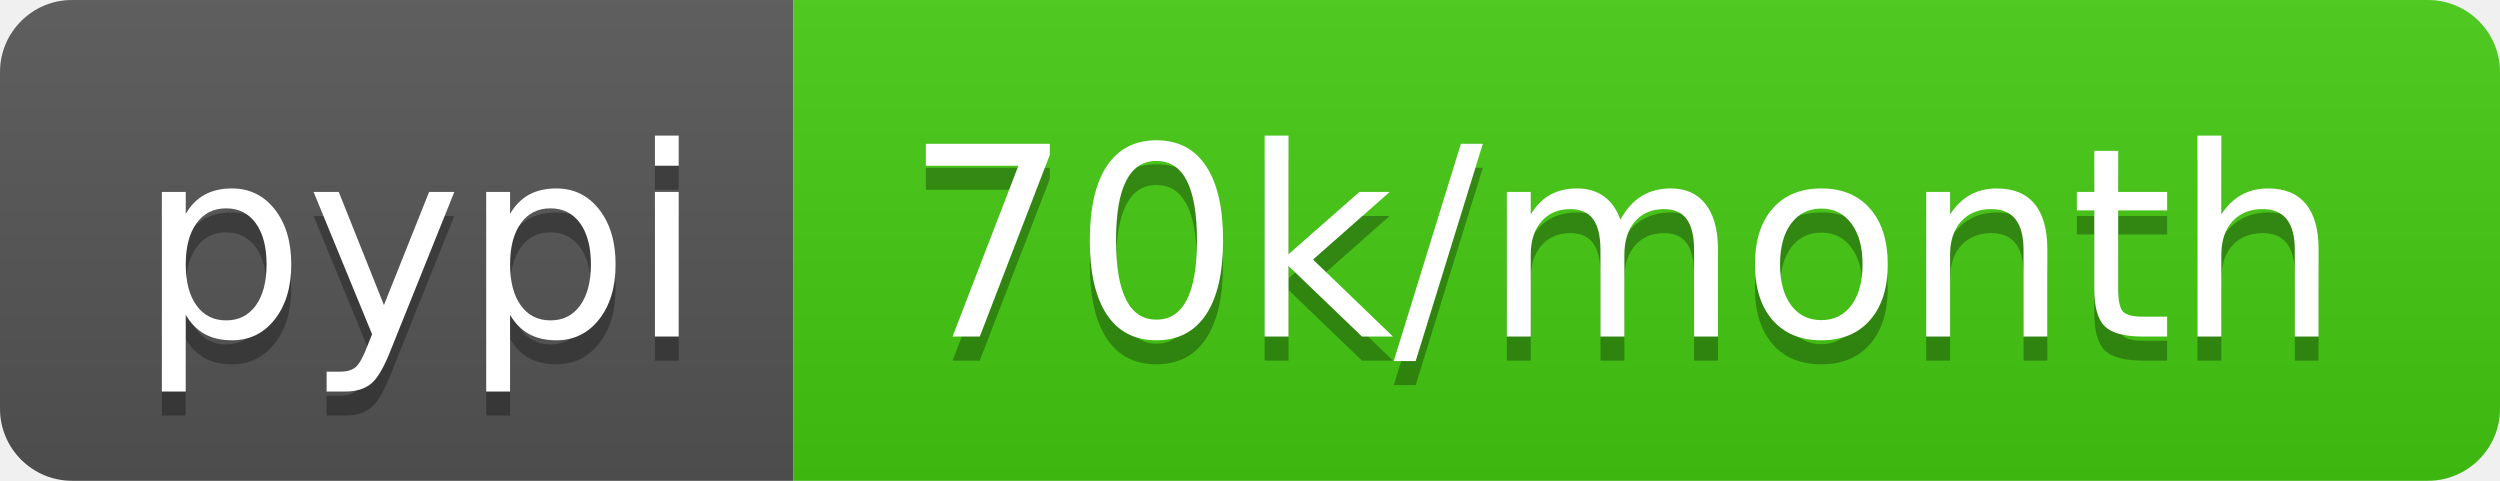
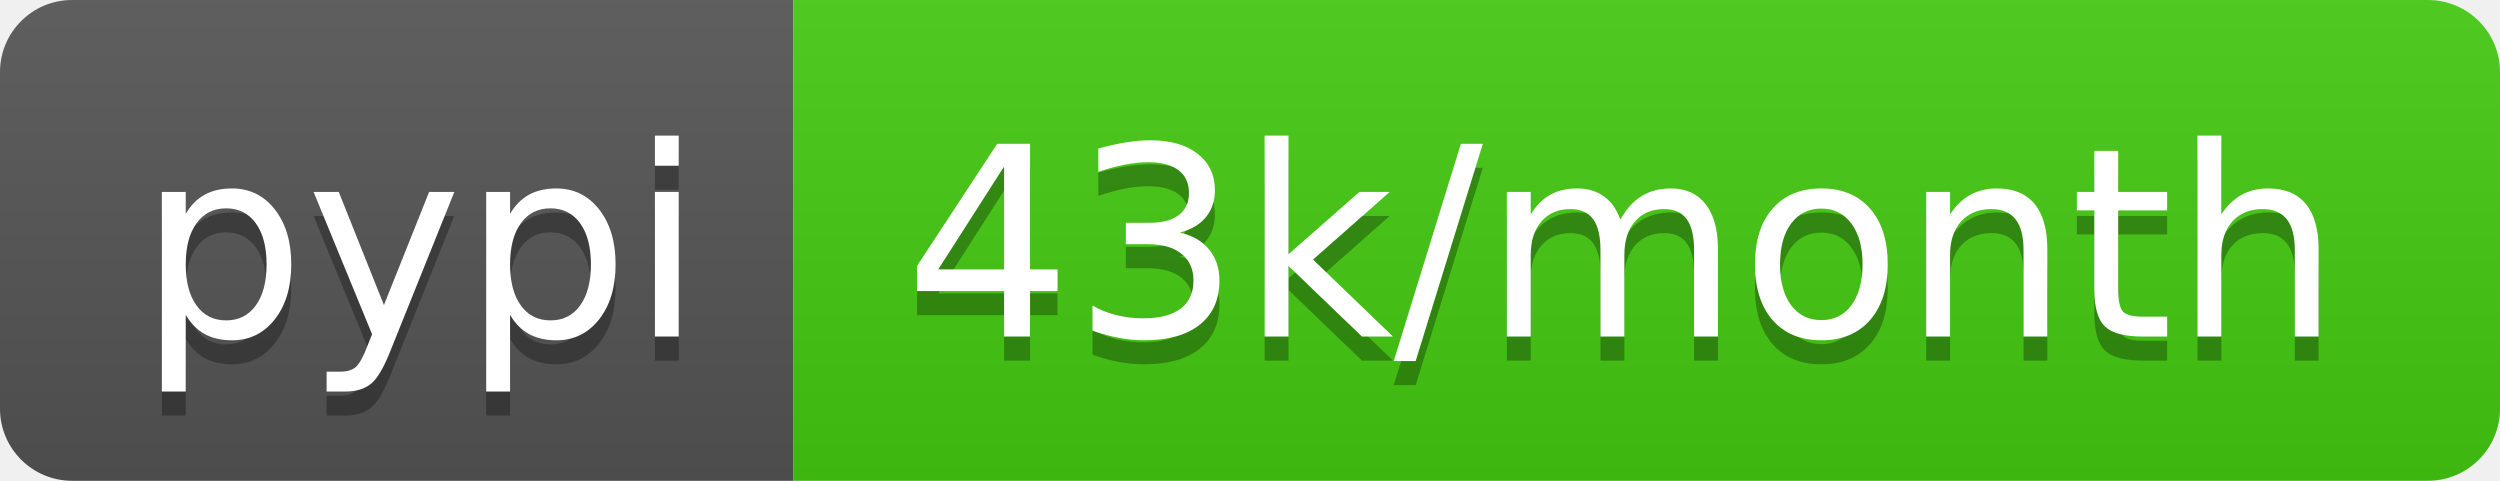
- <svg xmlns="http://www.w3.org/2000/svg" width="104" height="20" role="img" aria-label="pypi: 70k/month">
+ <svg xmlns="http://www.w3.org/2000/svg" width="104" height="20" role="img" aria-label="pypi: 43k/month">
  <linearGradient id="s" x2="0" y2="100%">
    <stop offset="0" stop-color="#bbb" stop-opacity=".1" />
    <stop offset="1" stop-opacity=".1" />
  </linearGradient>
  <clipPath id="r">
    <rect width="104" height="20" rx="3" fill="#fff" />
  </clipPath>
  <g clip-path="url(#r)">
    <rect width="33" height="20" fill="#555" />
    <rect x="33" width="71" height="20" fill="#4c1" />
    <rect width="104" height="20" fill="url(#s)" />
  </g>
  <g fill="#fff" text-anchor="middle" font-family="Verdana,Geneva,DejaVu Sans,sans-serif" text-rendering="geometricPrecision" font-size="110">
    <text aria-hidden="true" x="175" y="150" fill="#010101" fill-opacity=".3" transform="scale(.1)" textLength="230">pypi</text>
    <text x="175" y="140" transform="scale(.1)" fill="#fff" textLength="230">pypi</text>
-     <text aria-hidden="true" x="675" y="150" fill="#010101" fill-opacity=".3" transform="scale(.1)" textLength="610">70k/month</text>
-     <text x="675" y="140" transform="scale(.1)" fill="#fff" textLength="610">70k/month</text>
+     <text aria-hidden="true" x="675" y="150" fill="#010101" fill-opacity=".3" transform="scale(.1)" textLength="610">43k/month</text>
+     <text x="675" y="140" transform="scale(.1)" fill="#fff" textLength="610">43k/month</text>
  </g>
</svg>
